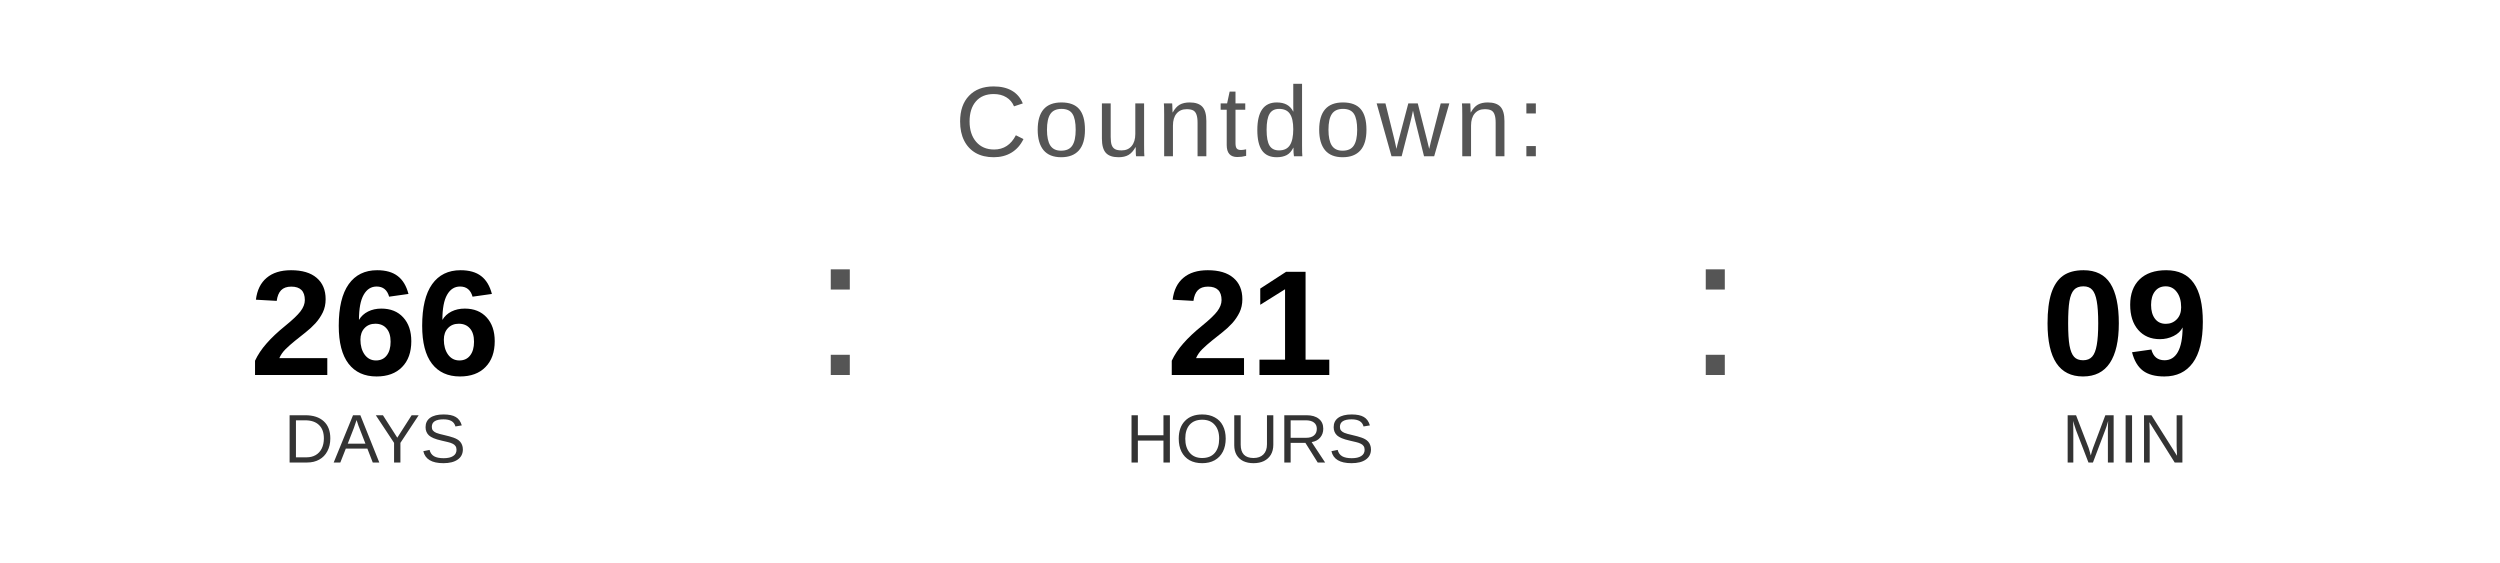
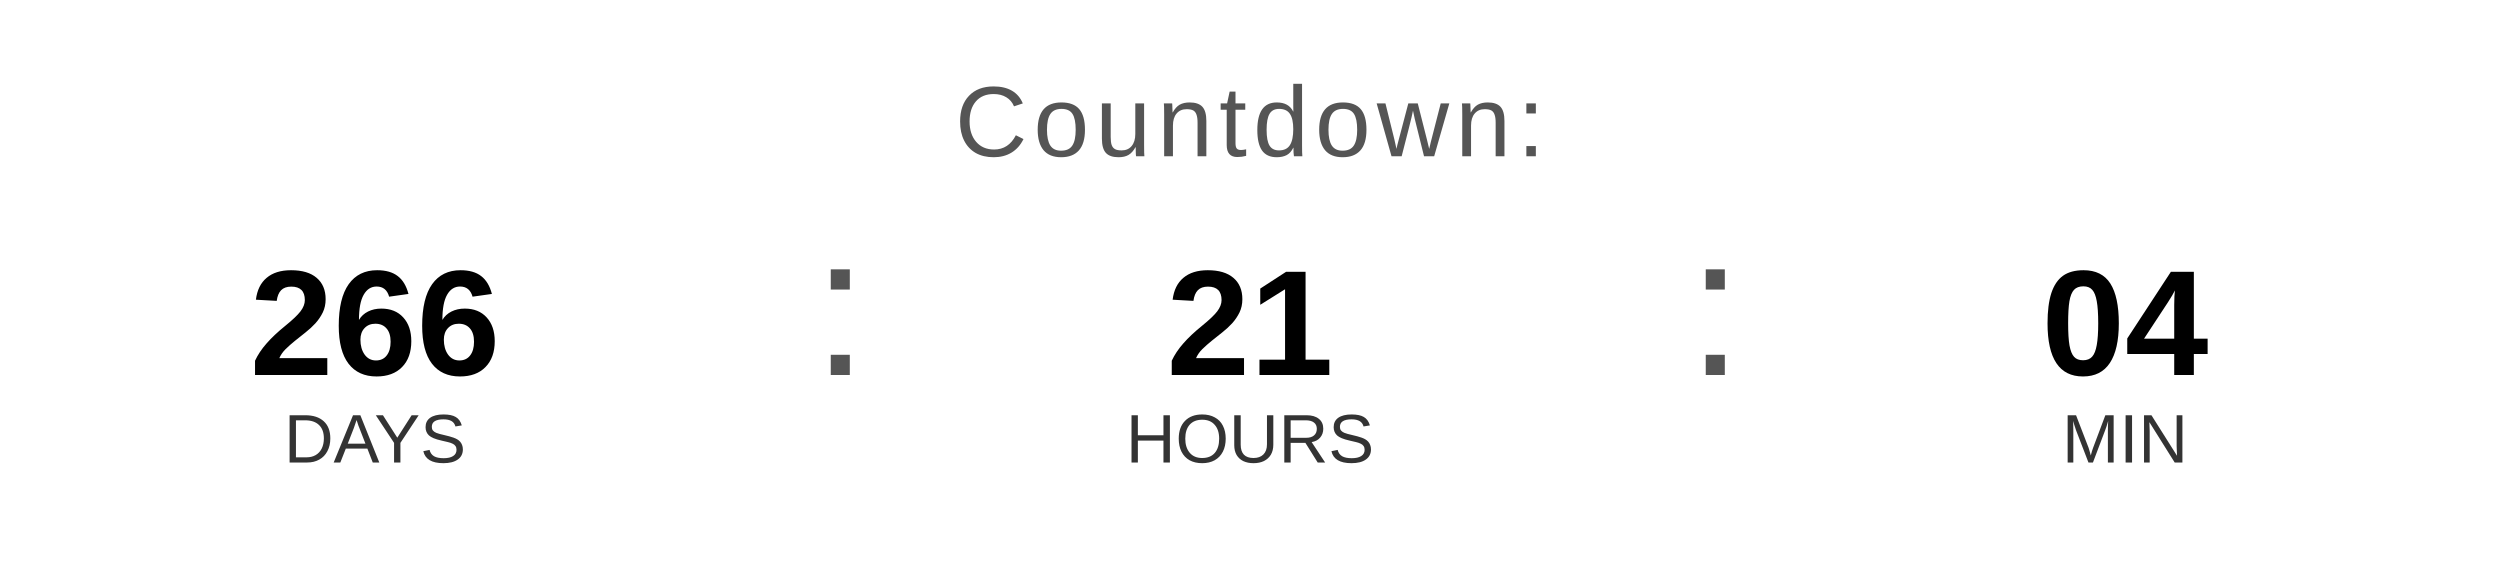
<svg xmlns="http://www.w3.org/2000/svg" width="400" height="90" viewBox="0 0 400 90">
  <text x="200" y="25" font-family="Arial, Helvetica, sans-serif" font-size="16" fill="#555555" text-anchor="middle" letter-spacing="1">
    Countdown:
  </text>
  <text x="60" y="60" font-family="Arial, Helvetica, sans-serif" font-size="24" font-weight="bold" fill="#000000" text-anchor="middle">266</text>
  <text x="60" y="74" font-family="Arial, Helvetica, sans-serif" font-size="11" fill="#333333" text-anchor="middle">DAYS</text>
  <text x="130" y="60" font-family="Arial, sans-serif" font-size="32" fill="#555555">:</text>
  <text x="200" y="60" font-family="Arial, Helvetica, sans-serif" font-size="24" font-weight="bold" fill="#000000" text-anchor="middle">21</text>
  <text x="200" y="74" font-family="Arial, Helvetica, sans-serif" font-size="11" fill="#333333" text-anchor="middle">HOURS</text>
  <text x="270" y="60" font-family="Arial, sans-serif" font-size="32" fill="#555555">:</text>
-   <text x="340" y="60" font-family="Arial, Helvetica, sans-serif" font-size="24" font-weight="bold" fill="#000000" text-anchor="middle">09</text>
+   <text x="340" y="60" font-family="Arial, Helvetica, sans-serif" font-size="24" font-weight="bold" fill="#000000" text-anchor="middle">04</text>
  <text x="340" y="74" font-family="Arial, Helvetica, sans-serif" font-size="11" fill="#333333" text-anchor="middle">MIN</text>
</svg>
